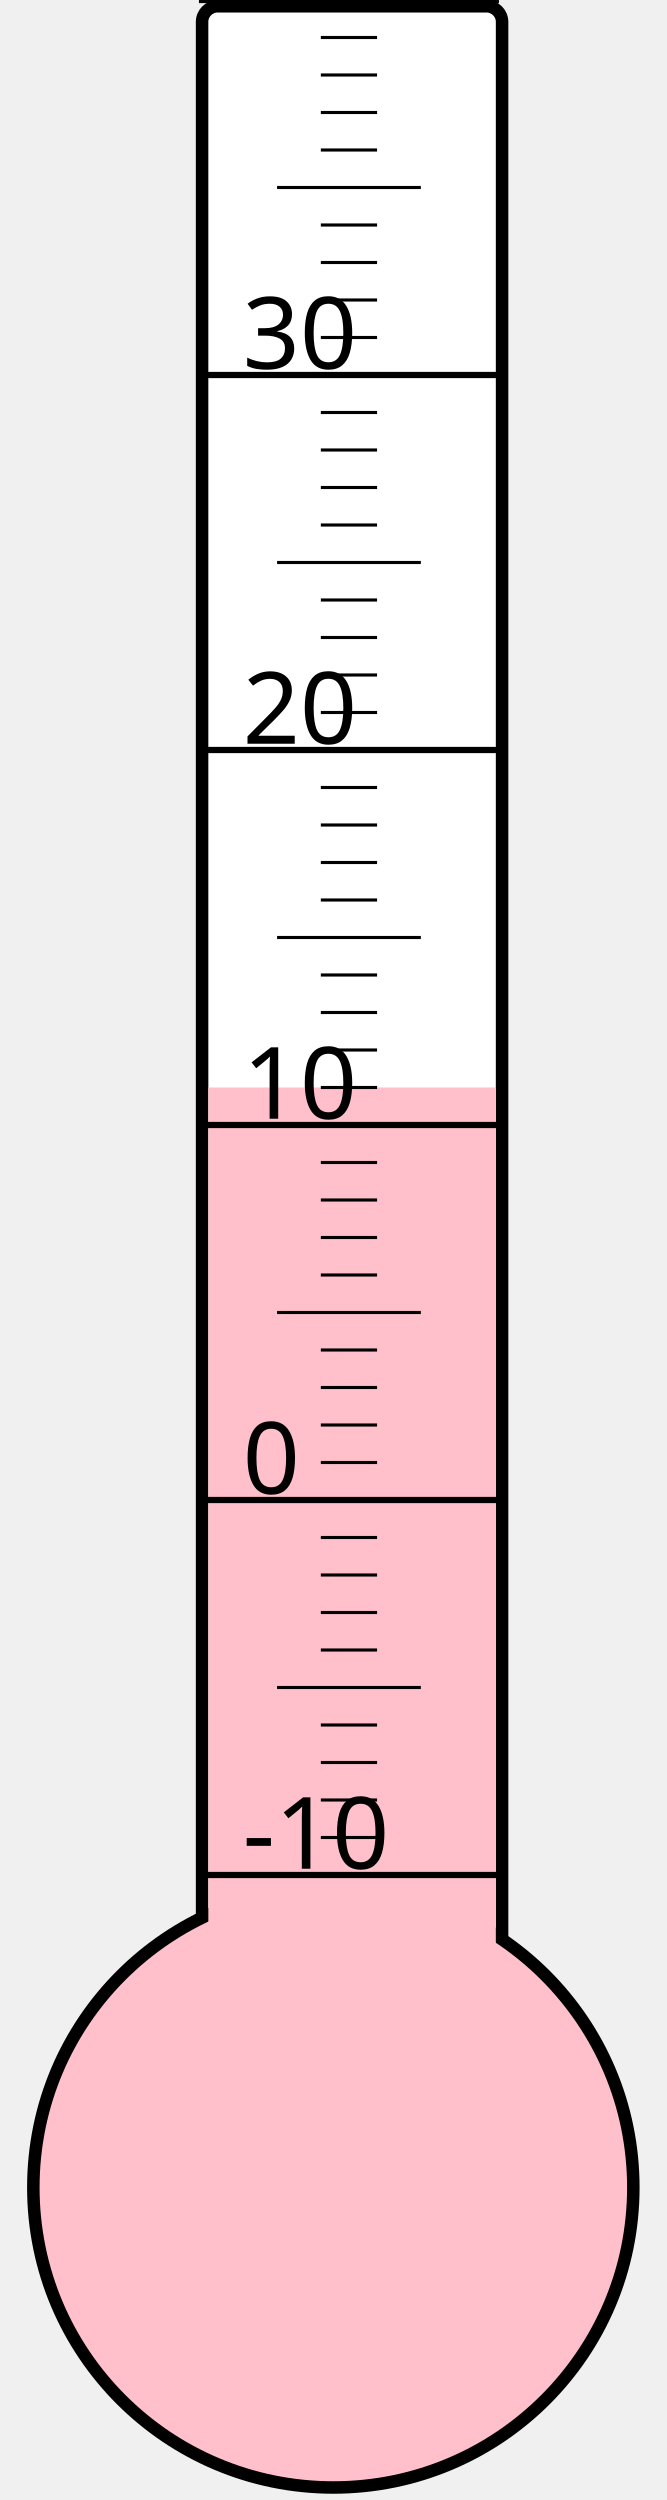
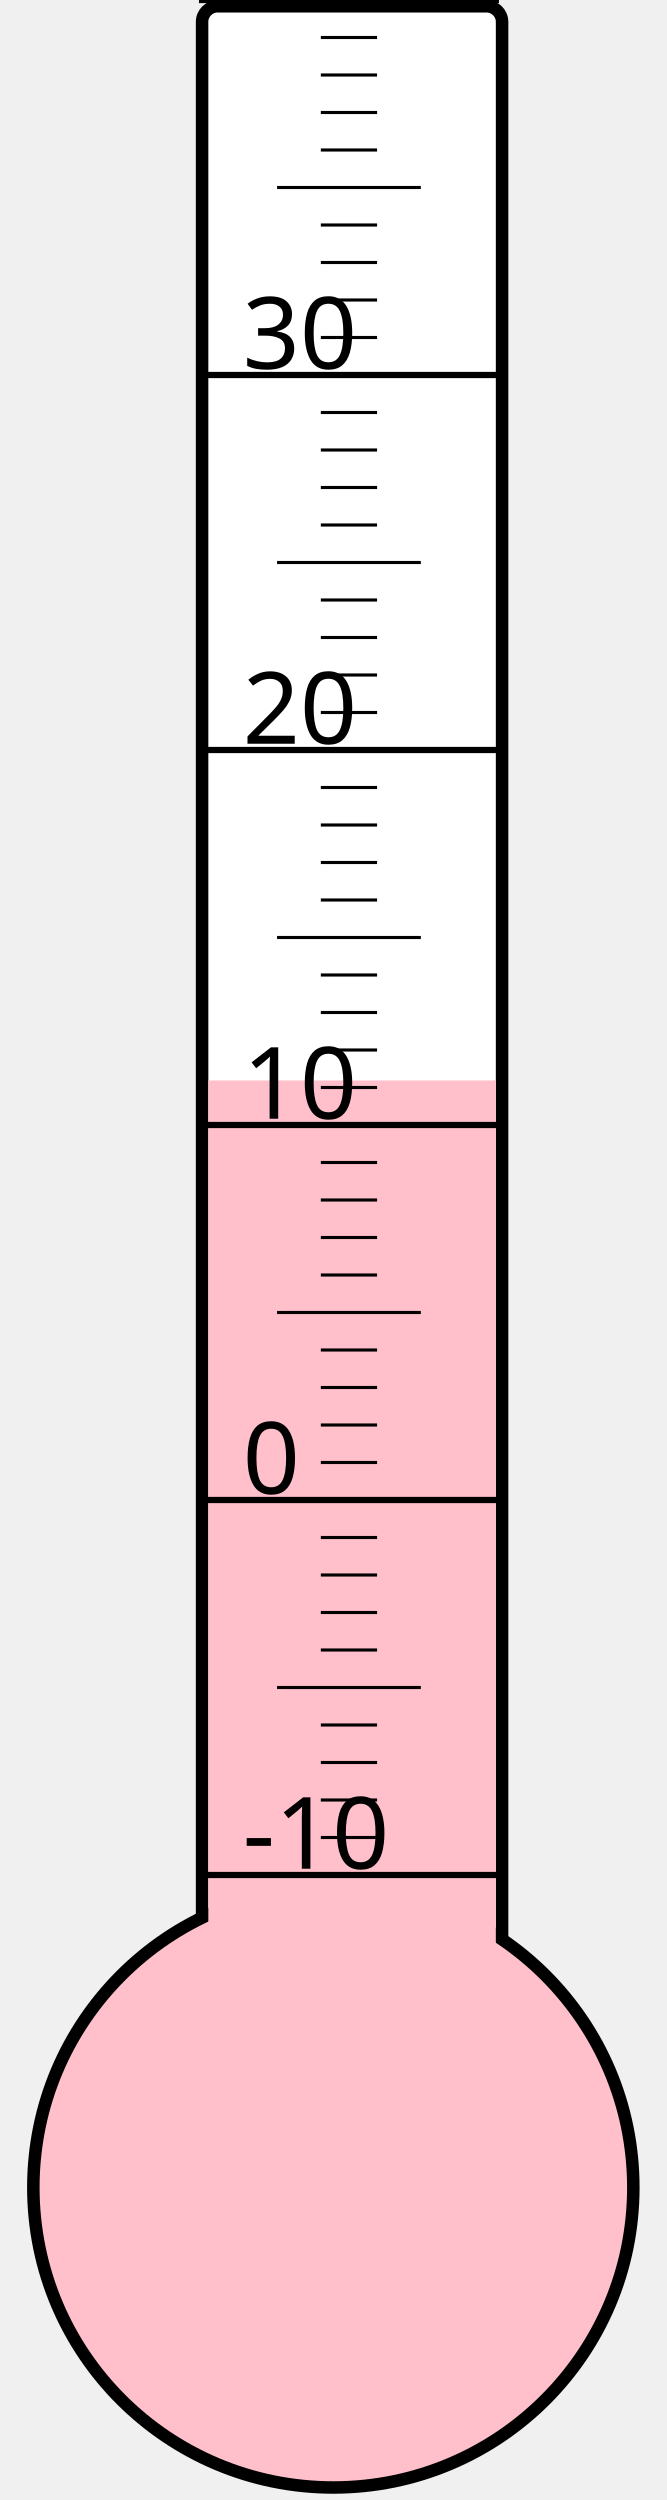
<svg xmlns="http://www.w3.org/2000/svg" width="40px" height="150px" viewBox="0 0 200 800">
  <rect width="200" height="800" x="0" y="0" style="fill: #ffffeb; fill-opacity: 0;" />
  <rect width="96" height="680" x="58" y="2" rx="5" ry="5" style="fill: white; fill-opacity: 1; stroke: black; stroke-width: 4;" />
  <circle cx="100" cy="700" r="96" style="fill: pink; stroke: black; stroke-width: 4;" />
-   <rect width="92" height="352.0" x="60" y="348.0" style="fill: pink; fill-opacity: 1; stroke-width: 0;" />
+   <rect width="92" height="354.25" x="60" y="345.75" style="fill: pink; fill-opacity: 1; stroke-width: 0;" />
  <text x="71" y="598" style="font-family: sans-serif; font-size: 24pt;">-10</text>
  <text x="71" y="478" style="font-family: sans-serif; font-size: 24pt;">0</text>
  <text x="71" y="358" style="font-family: sans-serif; font-size: 24pt;">10</text>
  <text x="71" y="238" style="font-family: sans-serif; font-size: 24pt;">20</text>
  <text x="71" y="118" style="font-family: sans-serif; font-size: 24pt;">30</text>
  <g style="stroke: black;">
    <line x1="57" y1="600" x2="153" y2="600" style="stroke-width: 2;" />
    <line x1="96" y1="588" x2="114" y2="588" style="stroke-width: 1;" />
    <line x1="96" y1="576" x2="114" y2="576" style="stroke-width: 1;" />
    <line x1="96" y1="564" x2="114" y2="564" style="stroke-width: 1;" />
    <line x1="96" y1="552" x2="114" y2="552" style="stroke-width: 1;" />
    <line x1="82" y1="540" x2="128" y2="540" style="stroke-width: 1;" />
    <line x1="96" y1="528" x2="114" y2="528" style="stroke-width: 1;" />
    <line x1="96" y1="516" x2="114" y2="516" style="stroke-width: 1;" />
    <line x1="96" y1="504" x2="114" y2="504" style="stroke-width: 1;" />
    <line x1="96" y1="492" x2="114" y2="492" style="stroke-width: 1;" />
    <line x1="57" y1="480" x2="153" y2="480" style="stroke-width: 2;" />
    <line x1="96" y1="468" x2="114" y2="468" style="stroke-width: 1;" />
    <line x1="96" y1="456" x2="114" y2="456" style="stroke-width: 1;" />
    <line x1="96" y1="444" x2="114" y2="444" style="stroke-width: 1;" />
    <line x1="96" y1="432" x2="114" y2="432" style="stroke-width: 1;" />
    <line x1="82" y1="420" x2="128" y2="420" style="stroke-width: 1;" />
    <line x1="96" y1="408" x2="114" y2="408" style="stroke-width: 1;" />
    <line x1="96" y1="396" x2="114" y2="396" style="stroke-width: 1;" />
    <line x1="96" y1="384" x2="114" y2="384" style="stroke-width: 1;" />
    <line x1="96" y1="372" x2="114" y2="372" style="stroke-width: 1;" />
    <line x1="57" y1="360" x2="153" y2="360" style="stroke-width: 2;" />
    <line x1="96" y1="348" x2="114" y2="348" style="stroke-width: 1;" />
    <line x1="96" y1="336" x2="114" y2="336" style="stroke-width: 1;" />
    <line x1="96" y1="324" x2="114" y2="324" style="stroke-width: 1;" />
    <line x1="96" y1="312" x2="114" y2="312" style="stroke-width: 1;" />
    <line x1="82" y1="300" x2="128" y2="300" style="stroke-width: 1;" />
    <line x1="96" y1="288" x2="114" y2="288" style="stroke-width: 1;" />
    <line x1="96" y1="276" x2="114" y2="276" style="stroke-width: 1;" />
    <line x1="96" y1="264" x2="114" y2="264" style="stroke-width: 1;" />
    <line x1="96" y1="252" x2="114" y2="252" style="stroke-width: 1;" />
    <line x1="57" y1="240" x2="153" y2="240" style="stroke-width: 2;" />
    <line x1="96" y1="228" x2="114" y2="228" style="stroke-width: 1;" />
    <line x1="96" y1="216" x2="114" y2="216" style="stroke-width: 1;" />
    <line x1="96" y1="204" x2="114" y2="204" style="stroke-width: 1;" />
    <line x1="96" y1="192" x2="114" y2="192" style="stroke-width: 1;" />
    <line x1="82" y1="180" x2="128" y2="180" style="stroke-width: 1;" />
    <line x1="96" y1="168" x2="114" y2="168" style="stroke-width: 1;" />
    <line x1="96" y1="156" x2="114" y2="156" style="stroke-width: 1;" />
    <line x1="96" y1="144" x2="114" y2="144" style="stroke-width: 1;" />
    <line x1="96" y1="132" x2="114" y2="132" style="stroke-width: 1;" />
    <line x1="57" y1="120" x2="153" y2="120" style="stroke-width: 2;" />
    <line x1="96" y1="108" x2="114" y2="108" style="stroke-width: 1;" />
    <line x1="96" y1="96" x2="114" y2="96" style="stroke-width: 1;" />
    <line x1="96" y1="84" x2="114" y2="84" style="stroke-width: 1;" />
    <line x1="96" y1="72" x2="114" y2="72" style="stroke-width: 1;" />
    <line x1="82" y1="60" x2="128" y2="60" style="stroke-width: 1;" />
    <line x1="96" y1="48" x2="114" y2="48" style="stroke-width: 1;" />
    <line x1="96" y1="36" x2="114" y2="36" style="stroke-width: 1;" />
    <line x1="96" y1="24" x2="114" y2="24" style="stroke-width: 1;" />
    <line x1="96" y1="12" x2="114" y2="12" style="stroke-width: 1;" />
    <line x1="57" y1="0" x2="153" y2="0" style="stroke-width: 2;" />
  </g>
</svg>
